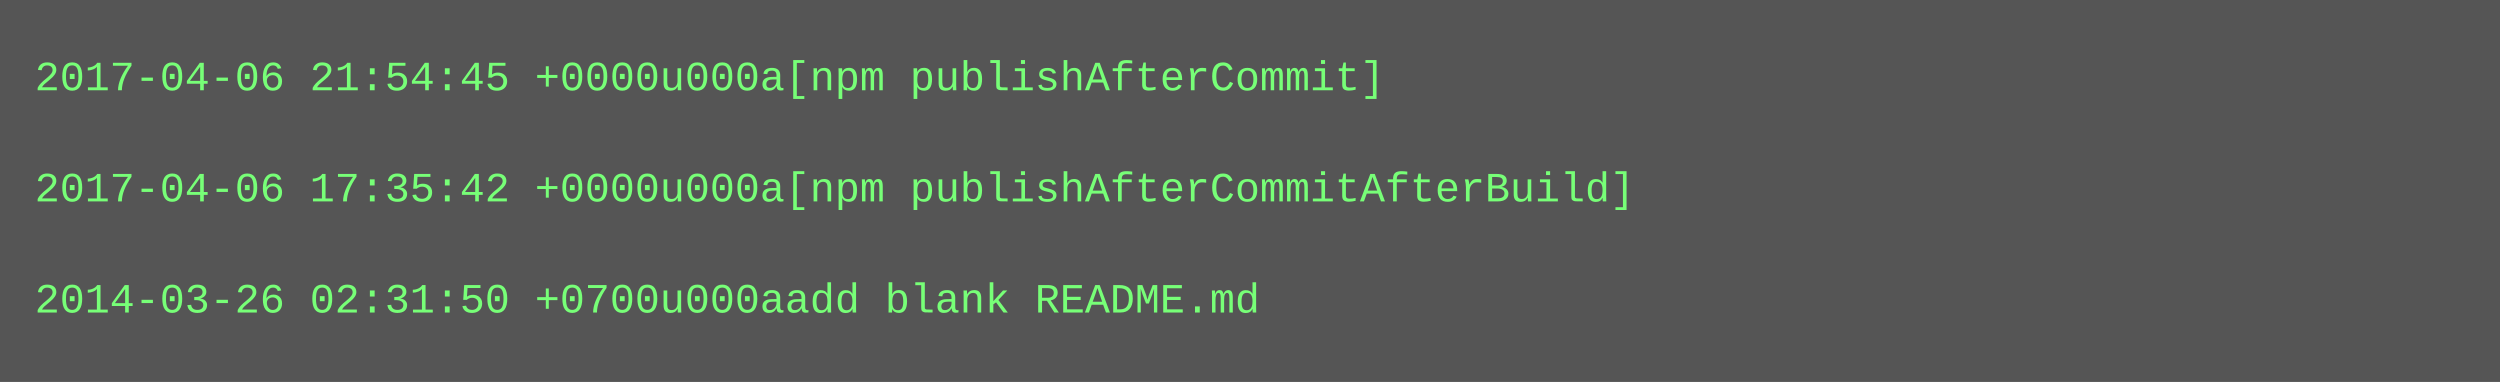
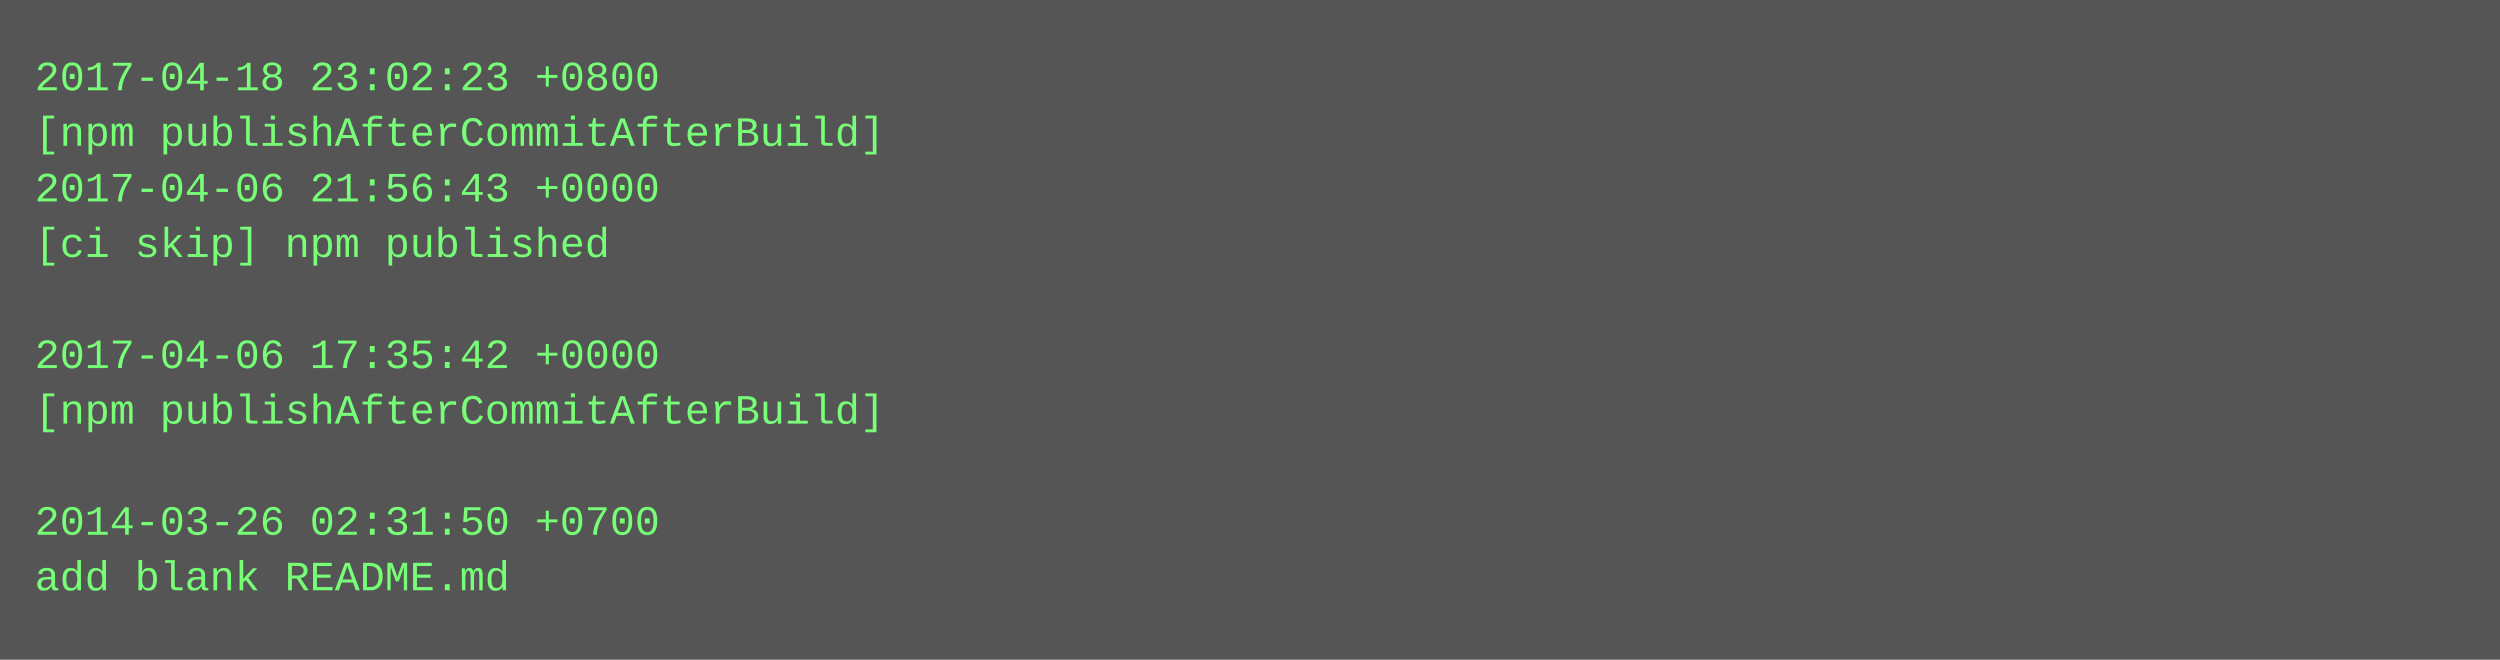
- <svg xmlns="http://www.w3.org/2000/svg" height="110" width="720">
-   <rect height="110" fill="#555" width="720" />
+ <svg xmlns="http://www.w3.org/2000/svg" height="190" width="720">
+   <rect height="190" fill="#555" width="720" />
  <text fill="#7f7" font-family="Courier New" font-size="12" xml:space="preserve">
-     <tspan x="10" y="26">2017-04-06 21:54:45 +0000u000a[npm publishAfterCommit]</tspan>
-     <tspan x="10" y="42" />
-     <tspan x="10" y="58">2017-04-06 17:35:42 +0000u000a[npm publishAfterCommitAfterBuild]</tspan>
-     <tspan x="10" y="74" />
-     <tspan x="10" y="90">2014-03-26 02:31:50 +0700u000aadd blank README.md</tspan>
+     <tspan x="10" y="26">2017-04-18 23:02:23 +0800</tspan>
+     <tspan x="10" y="42">[npm publishAfterCommitAfterBuild]</tspan>
+     <tspan x="10" y="58">2017-04-06 21:56:43 +0000</tspan>
+     <tspan x="10" y="74">[ci skip] npm published</tspan>
+     <tspan x="10" y="90" />
+     <tspan x="10" y="106">2017-04-06 17:35:42 +0000</tspan>
+     <tspan x="10" y="122">[npm publishAfterCommitAfterBuild]</tspan>
+     <tspan x="10" y="138" />
+     <tspan x="10" y="154">2014-03-26 02:31:50 +0700</tspan>
+     <tspan x="10" y="170">add blank README.md</tspan>
  </text>
</svg>
